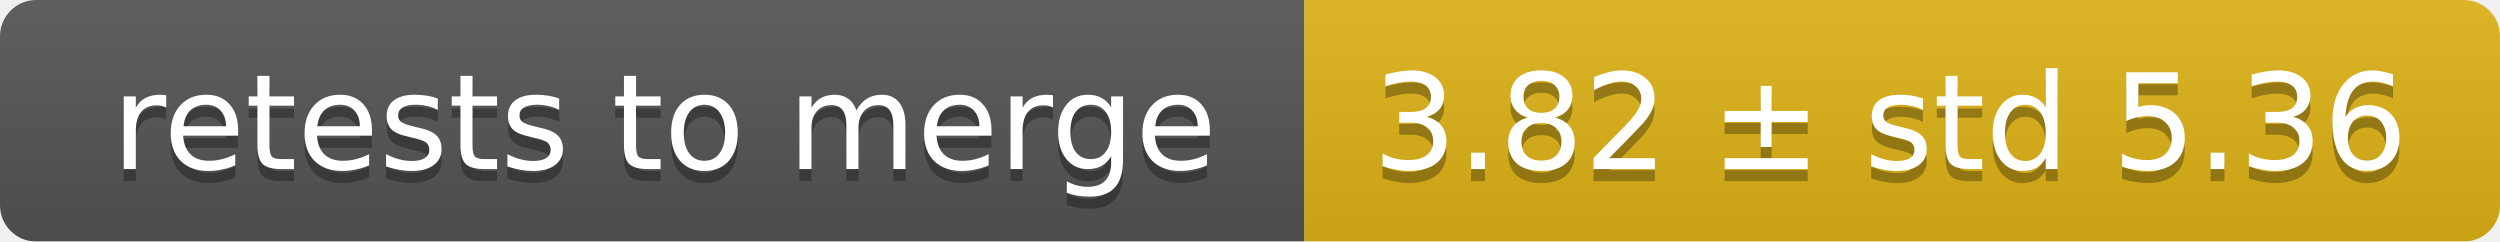
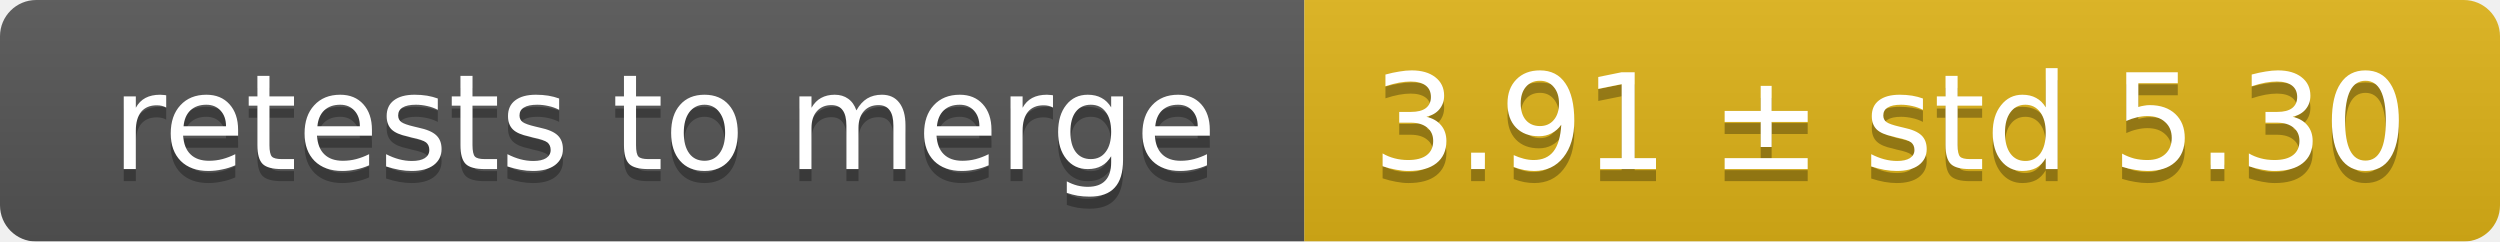
<svg xmlns="http://www.w3.org/2000/svg" width="207" height="20">
  <linearGradient id="smooth" x2="0" y2="100%">
    <stop offset="0" stop-color="#bbb" stop-opacity=".1" />
    <stop offset="1" stop-opacity=".1" />
  </linearGradient>
  <mask id="round">
    <rect width="207" height="20" rx="3" fill="#fff" />
  </mask>
  <g mask="url(#round)">
    <rect width="108" height="20" fill="#555" />
    <rect x="108" width="99" height="20" fill="#dfb317" />
    <rect width="207" height="20" fill="url(#smooth)" />
  </g>
  <g fill="#fff" text-anchor="middle" font-family="DejaVu Sans,Verdana,Geneva,sans-serif" font-size="11">
    <text x="55" y="15" fill="#010101" fill-opacity=".3">retests to merge</text>
    <text x="55" y="14">retests to merge</text>
-     <text x="156.5" y="15" fill="#010101" fill-opacity=".3">3.82 ± std 5.36</text>
-     <text x="156.5" y="14">3.82 ± std 5.36</text>
+     <text x="156.5" y="15" fill="#010101" fill-opacity=".3">3.91 ± std 5.30</text>
+     <text x="156.5" y="14">3.91 ± std 5.30</text>
  </g>
</svg>
